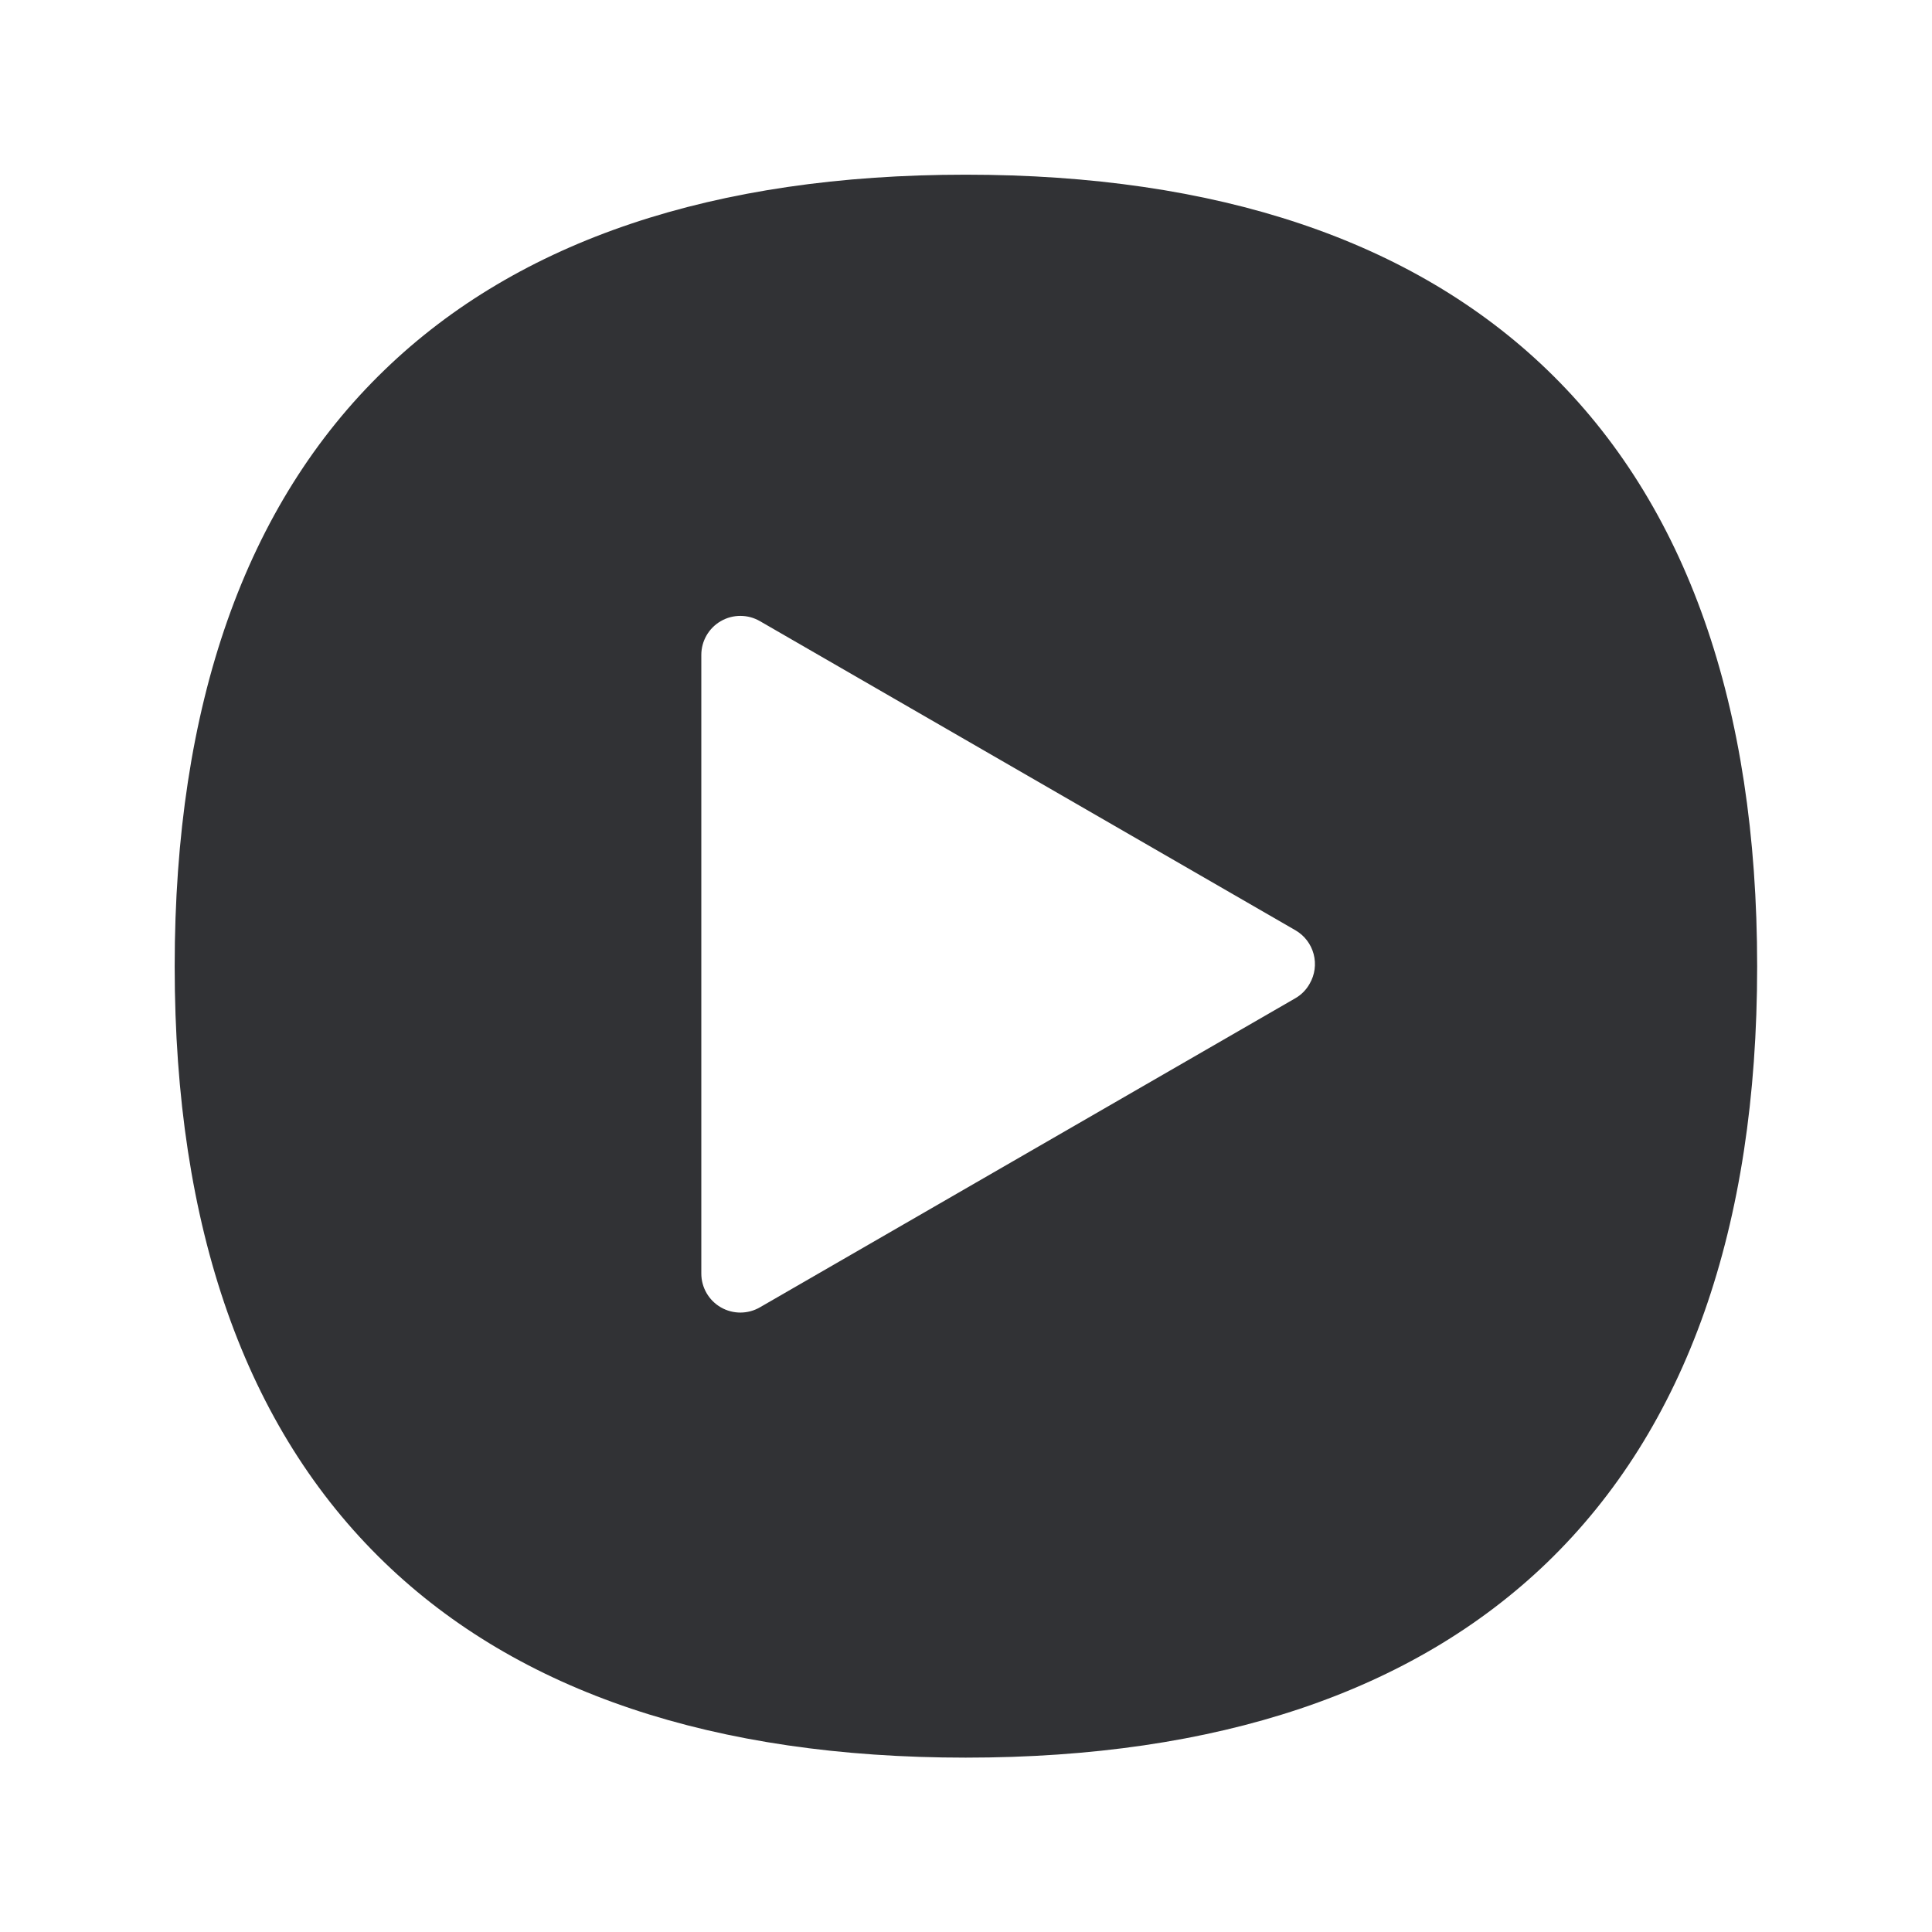
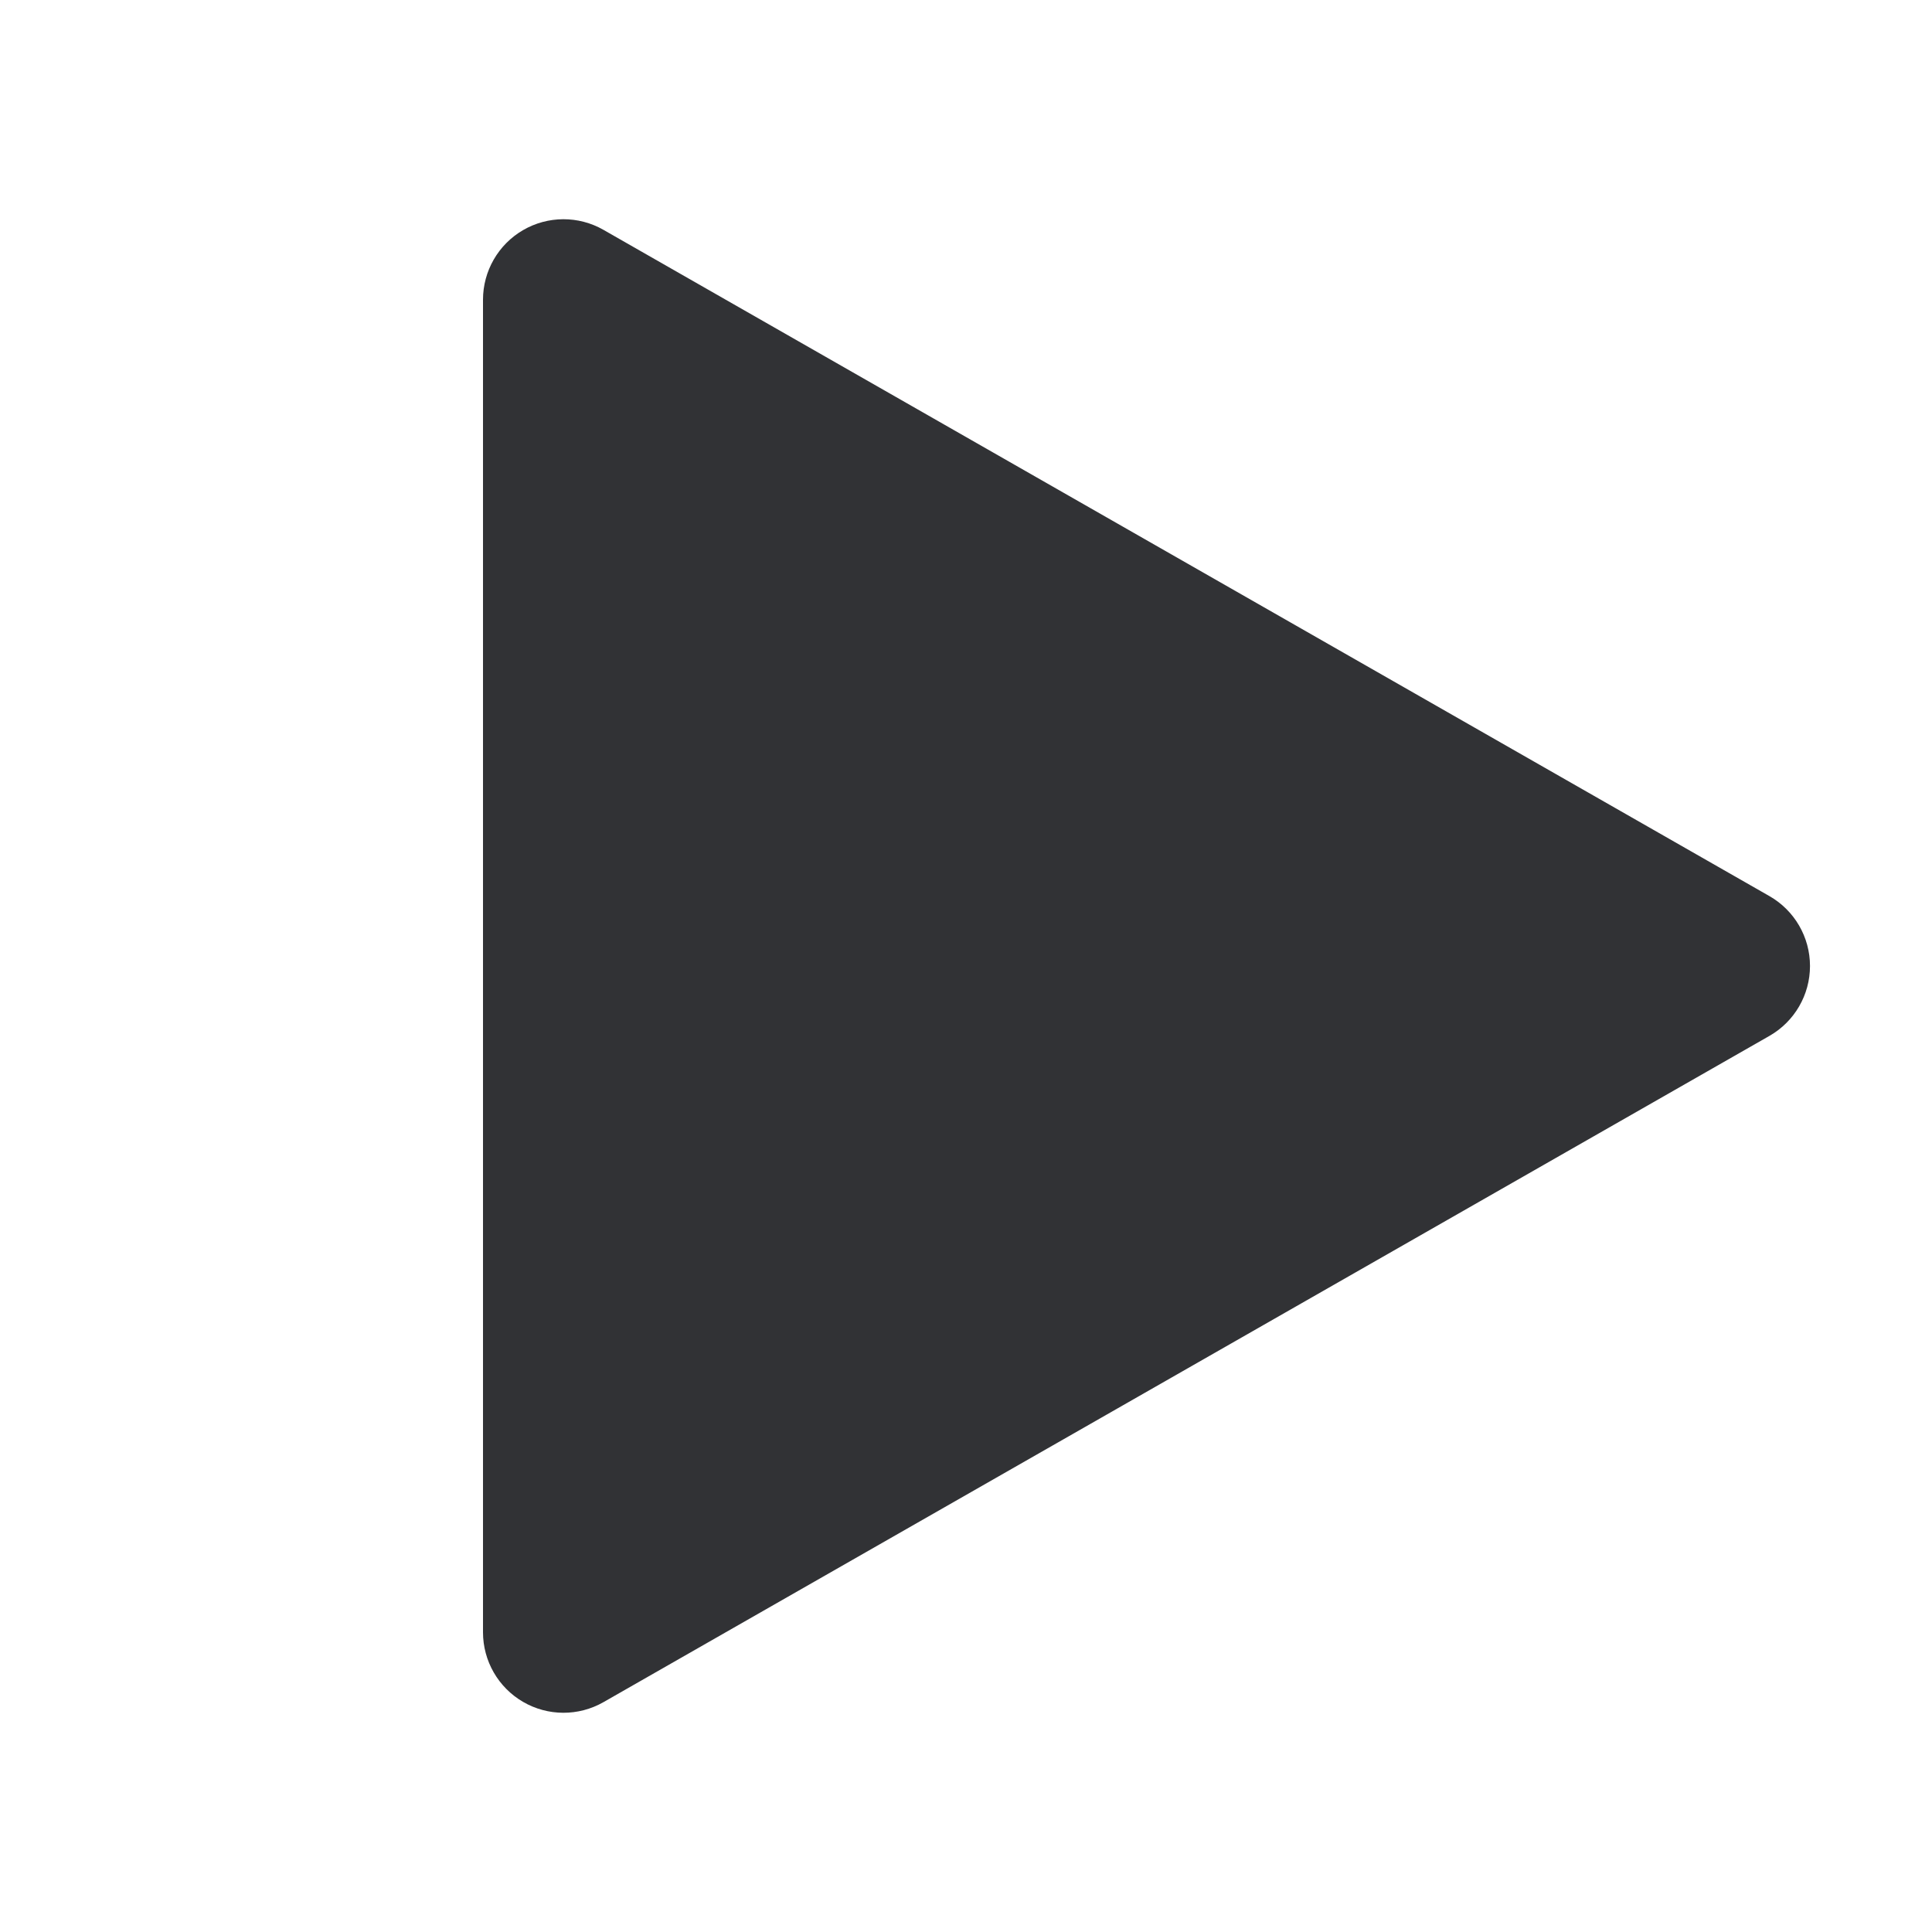
<svg xmlns="http://www.w3.org/2000/svg" width="24" height="24" fill="none">
-   <path fill="#313235" d="M11.996 2.17c3.123 0 5.552.815 7.222 2.423 1.733 1.67 2.61 4.165 2.61 7.412 0 3.246-.88 5.736-2.61 7.406-1.67 1.608-4.098 2.423-7.222 2.423-3.123 0-5.552-.815-7.218-2.423-1.731-1.67-2.608-4.16-2.608-7.406 0-3.247.877-5.74 2.608-7.41 1.666-1.61 4.095-2.425 7.218-2.425ZM9.44 16.24l6.652-3.84a.472.472 0 0 0 .177-.18.485.485 0 0 0-.177-.664L9.44 7.716a.485.485 0 0 0-.728.42v7.684a.485.485 0 0 0 .728.42Z" />
+   <path fill="#313235" d="M7.496 21.145A1 1 0 0 1 6 20.277V3.723a1 1 0 0 1 1.496-.868l14.485 8.277a1 1 0 0 1 0 1.736L7.496 21.145Z" />
</svg>
